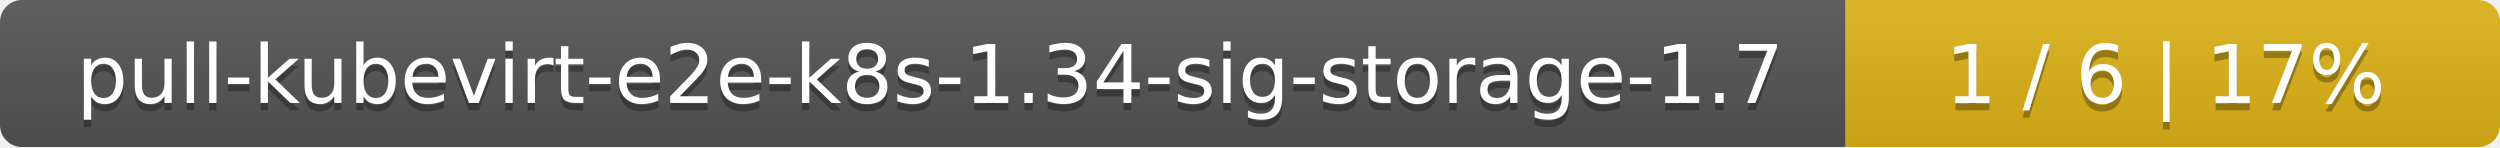
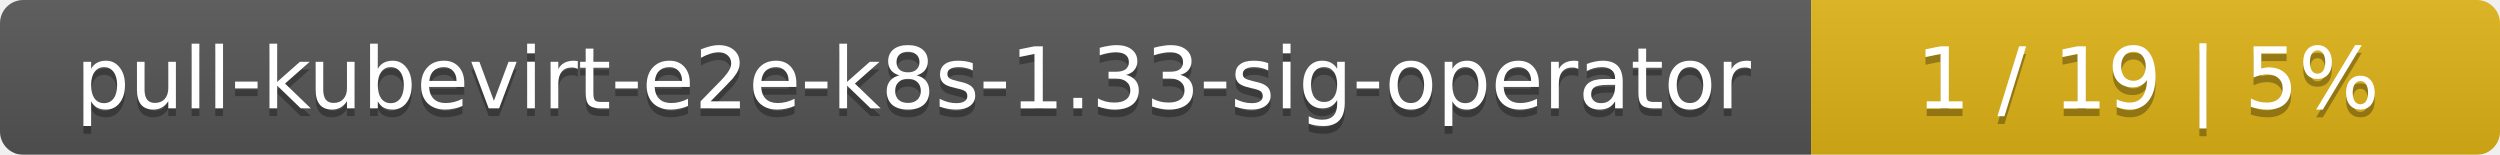
- <svg xmlns="http://www.w3.org/2000/svg" width="340" height="20">
+ <svg xmlns="http://www.w3.org/2000/svg" width="323" height="20">
  <linearGradient id="smooth" x2="0" y2="100%">
    <stop offset="0" stop-color="#bbb" stop-opacity=".1" />
    <stop offset="1" stop-opacity=".1" />
  </linearGradient>
  <mask id="round">
-     <rect width="340" height="20" rx="3" fill="#fff" />
+     <rect width="323" height="20" rx="3" fill="#fff" />
  </mask>
  <g mask="url(#round)">
-     <rect width="251" height="20" fill="#555" />
-     <rect x="251" width="89" height="20" fill="#dfb317" />
-     <rect width="340" height="20" fill="url(#smooth)" />
+     <rect width="234" height="20" fill="#555" />
+     <rect x="234" width="89" height="20" fill="#dfb317" />
+     <rect width="323" height="20" fill="url(#smooth)" />
  </g>
  <g fill="#fff" text-anchor="middle" font-family="DejaVu Sans,Verdana,Geneva,sans-serif" font-size="11">
-     <text x="126.5" y="15" fill="#010101" fill-opacity=".3">pull-kubevirt-e2e-k8s-1.34-sig-storage-1.7</text>
-     <text x="126.5" y="14">pull-kubevirt-e2e-k8s-1.34-sig-storage-1.7</text>
-     <text x="294.5" y="15" fill="#010101" fill-opacity=".3">1 / 6    |    17%</text>
-     <text x="294.5" y="14">1 / 6    |    17%</text>
+     <text x="118" y="15" fill="#010101" fill-opacity=".3">pull-kubevirt-e2e-k8s-1.33-sig-operator</text>
+     <text x="118" y="14">pull-kubevirt-e2e-k8s-1.33-sig-operator</text>
+     <text x="277.5" y="15" fill="#010101" fill-opacity=".3">1 / 19    |    5%</text>
+     <text x="277.5" y="14">1 / 19    |    5%</text>
  </g>
</svg>
